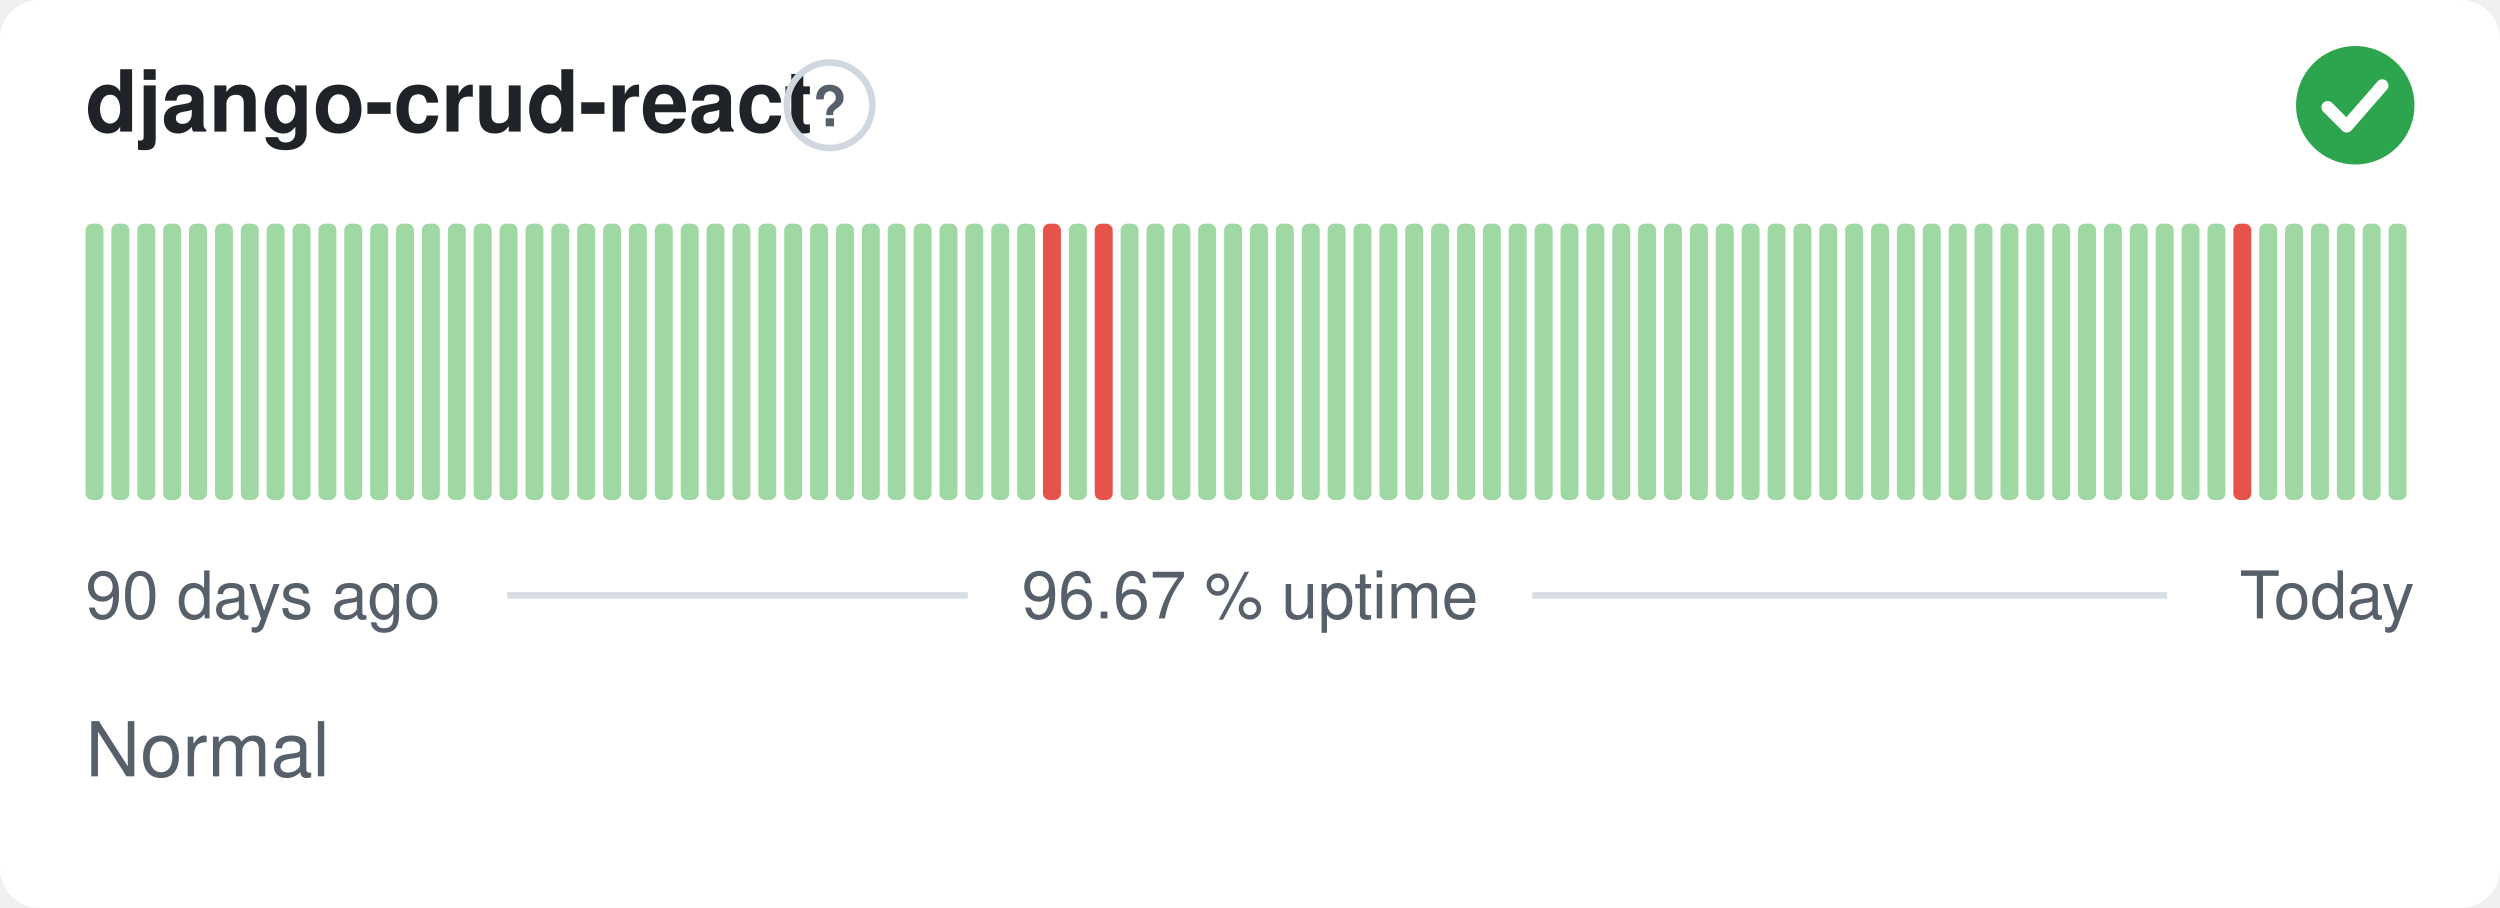
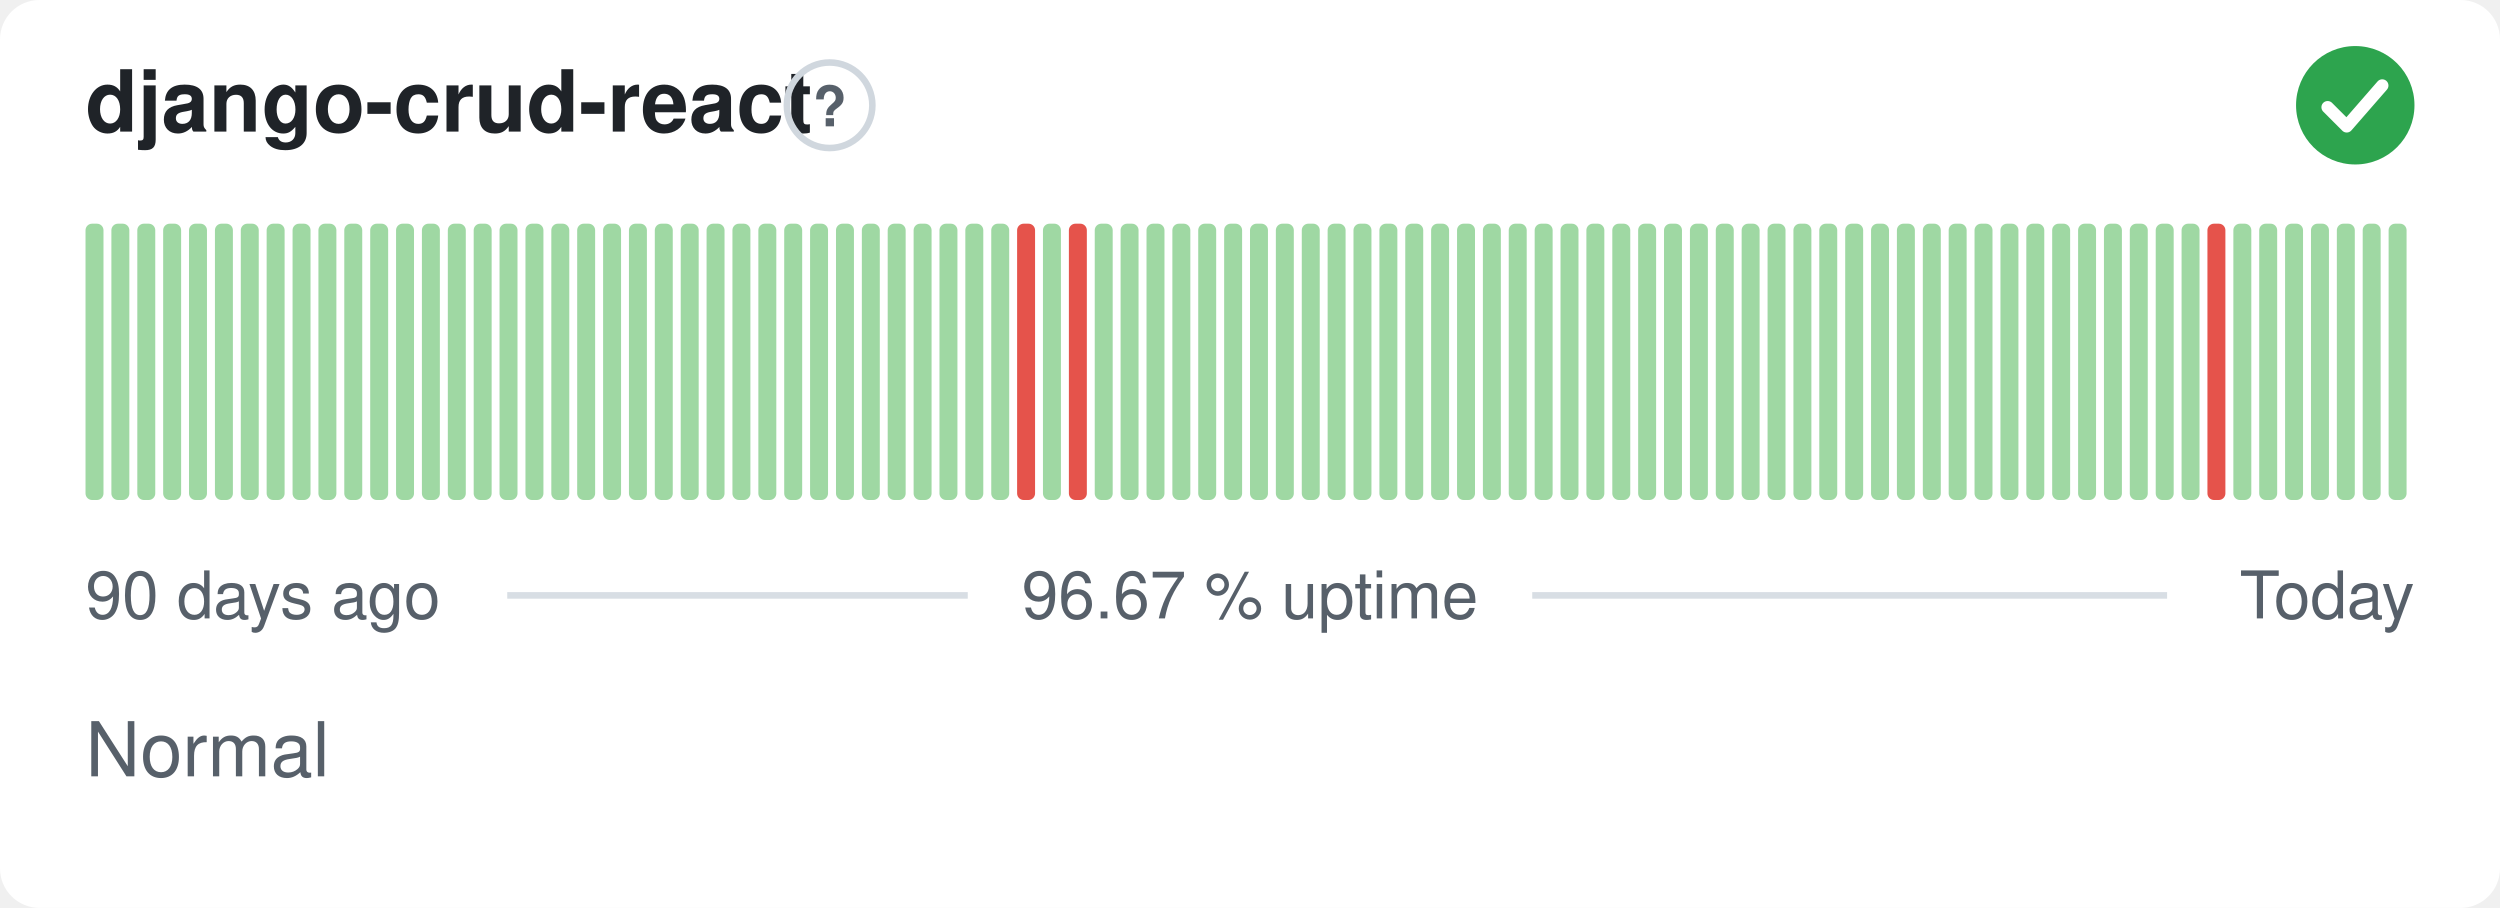
<svg xmlns="http://www.w3.org/2000/svg" width="380" height="138" viewBox="0 0 380 138" role="img" aria-label="django-crud-react: Normal, 96.67 % uptime over the last 90 days" font-family="-apple-system,BlinkMacSystemFont,'Segoe UI',Helvetica,Arial,sans-serif">
  <style>
    @media (prefers-color-scheme: dark) {
      .bg { fill: #0d1117 }
      .title { fill: #e6edf3 }
      .muted { fill: #8b949e }
      .hint { stroke: #30363d }
      .rule { stroke: #30363d }
      .nodata { fill: #21262d }
    }
  </style>
  <rect class="bg" width="380" height="138" rx="6" fill="#ffffff" />
  <text class="title" x="13" y="20" font-size="13" font-weight="600" fill="#1f2328">django-crud-react</text>
  <circle class="hint" cx="126.1" cy="16" r="6.5" fill="none" stroke="#d0d7de" stroke-width="1" />
  <text class="muted" x="126.1" y="19.2" text-anchor="middle" font-size="8.5" font-weight="700" fill="#57606a">?</text>
  <circle cx="358" cy="16" r="9" fill="#2da44e" />
  <path d="M353.80 16.30l2.90 2.90 5.40 -6.20" fill="none" stroke="#fff" stroke-width="1.89" stroke-linecap="round" stroke-linejoin="round" />
  <rect x="13.00" y="34.00" width="2.73" height="42.00" rx="1" fill="#9fd8a3" />
  <rect x="16.93" y="34.00" width="2.73" height="42.00" rx="1" fill="#9fd8a3" />
  <rect x="20.87" y="34.00" width="2.73" height="42.00" rx="1" fill="#9fd8a3" />
  <rect x="24.80" y="34.00" width="2.73" height="42.00" rx="1" fill="#9fd8a3" />
  <rect x="28.73" y="34.00" width="2.73" height="42.00" rx="1" fill="#9fd8a3" />
  <rect x="32.67" y="34.00" width="2.73" height="42.00" rx="1" fill="#9fd8a3" />
  <rect x="36.60" y="34.00" width="2.73" height="42.00" rx="1" fill="#9fd8a3" />
  <rect x="40.53" y="34.00" width="2.73" height="42.00" rx="1" fill="#9fd8a3" />
  <rect x="44.47" y="34.00" width="2.73" height="42.00" rx="1" fill="#9fd8a3" />
  <rect x="48.40" y="34.00" width="2.73" height="42.00" rx="1" fill="#9fd8a3" />
  <rect x="52.33" y="34.00" width="2.73" height="42.00" rx="1" fill="#9fd8a3" />
  <rect x="56.27" y="34.00" width="2.73" height="42.00" rx="1" fill="#9fd8a3" />
  <rect x="60.20" y="34.00" width="2.73" height="42.00" rx="1" fill="#9fd8a3" />
  <rect x="64.13" y="34.00" width="2.73" height="42.00" rx="1" fill="#9fd8a3" />
  <rect x="68.07" y="34.00" width="2.73" height="42.00" rx="1" fill="#9fd8a3" />
  <rect x="72.00" y="34.00" width="2.73" height="42.00" rx="1" fill="#9fd8a3" />
  <rect x="75.93" y="34.00" width="2.73" height="42.00" rx="1" fill="#9fd8a3" />
  <rect x="79.87" y="34.00" width="2.73" height="42.00" rx="1" fill="#9fd8a3" />
  <rect x="83.80" y="34.00" width="2.73" height="42.00" rx="1" fill="#9fd8a3" />
  <rect x="87.73" y="34.00" width="2.73" height="42.00" rx="1" fill="#9fd8a3" />
  <rect x="91.67" y="34.00" width="2.73" height="42.00" rx="1" fill="#9fd8a3" />
  <rect x="95.60" y="34.00" width="2.73" height="42.00" rx="1" fill="#9fd8a3" />
  <rect x="99.53" y="34.00" width="2.73" height="42.00" rx="1" fill="#9fd8a3" />
  <rect x="103.47" y="34.00" width="2.73" height="42.00" rx="1" fill="#9fd8a3" />
  <rect x="107.40" y="34.00" width="2.73" height="42.00" rx="1" fill="#9fd8a3" />
  <rect x="111.33" y="34.00" width="2.73" height="42.00" rx="1" fill="#9fd8a3" />
  <rect x="115.27" y="34.00" width="2.73" height="42.00" rx="1" fill="#9fd8a3" />
  <rect x="119.20" y="34.00" width="2.73" height="42.00" rx="1" fill="#9fd8a3" />
  <rect x="123.13" y="34.00" width="2.73" height="42.00" rx="1" fill="#9fd8a3" />
  <rect x="127.07" y="34.00" width="2.73" height="42.00" rx="1" fill="#9fd8a3" />
  <rect x="131.00" y="34.00" width="2.73" height="42.00" rx="1" fill="#9fd8a3" />
  <rect x="134.93" y="34.00" width="2.73" height="42.00" rx="1" fill="#9fd8a3" />
  <rect x="138.87" y="34.00" width="2.73" height="42.00" rx="1" fill="#9fd8a3" />
  <rect x="142.80" y="34.00" width="2.73" height="42.00" rx="1" fill="#9fd8a3" />
  <rect x="146.73" y="34.00" width="2.73" height="42.00" rx="1" fill="#9fd8a3" />
  <rect x="150.67" y="34.00" width="2.73" height="42.00" rx="1" fill="#9fd8a3" />
-   <rect x="154.60" y="34.00" width="2.73" height="42.00" rx="1" fill="#9fd8a3" />
-   <rect x="158.53" y="34.00" width="2.73" height="42.00" rx="1" fill="#e5534b" />
-   <rect x="162.47" y="34.00" width="2.73" height="42.00" rx="1" fill="#9fd8a3" />
-   <rect x="166.40" y="34.00" width="2.73" height="42.00" rx="1" fill="#e5534b" />
+   <rect x="154.60" y="34.00" width="2.73" height="42.00" rx="1" fill="#e5534b" />
+   <rect x="158.53" y="34.00" width="2.73" height="42.00" rx="1" fill="#9fd8a3" />
+   <rect x="162.47" y="34.00" width="2.73" height="42.00" rx="1" fill="#e5534b" />
+   <rect x="166.40" y="34.00" width="2.73" height="42.00" rx="1" fill="#9fd8a3" />
  <rect x="170.33" y="34.00" width="2.73" height="42.00" rx="1" fill="#9fd8a3" />
  <rect x="174.27" y="34.00" width="2.73" height="42.00" rx="1" fill="#9fd8a3" />
  <rect x="178.20" y="34.00" width="2.73" height="42.00" rx="1" fill="#9fd8a3" />
  <rect x="182.13" y="34.00" width="2.73" height="42.00" rx="1" fill="#9fd8a3" />
  <rect x="186.07" y="34.00" width="2.73" height="42.00" rx="1" fill="#9fd8a3" />
  <rect x="190.00" y="34.00" width="2.73" height="42.00" rx="1" fill="#9fd8a3" />
  <rect x="193.93" y="34.00" width="2.73" height="42.00" rx="1" fill="#9fd8a3" />
  <rect x="197.87" y="34.00" width="2.73" height="42.00" rx="1" fill="#9fd8a3" />
  <rect x="201.80" y="34.00" width="2.73" height="42.00" rx="1" fill="#9fd8a3" />
  <rect x="205.73" y="34.00" width="2.73" height="42.00" rx="1" fill="#9fd8a3" />
  <rect x="209.67" y="34.00" width="2.73" height="42.00" rx="1" fill="#9fd8a3" />
  <rect x="213.60" y="34.00" width="2.73" height="42.00" rx="1" fill="#9fd8a3" />
  <rect x="217.53" y="34.00" width="2.73" height="42.00" rx="1" fill="#9fd8a3" />
  <rect x="221.47" y="34.00" width="2.73" height="42.00" rx="1" fill="#9fd8a3" />
  <rect x="225.40" y="34.00" width="2.73" height="42.00" rx="1" fill="#9fd8a3" />
  <rect x="229.33" y="34.00" width="2.73" height="42.00" rx="1" fill="#9fd8a3" />
  <rect x="233.27" y="34.00" width="2.73" height="42.00" rx="1" fill="#9fd8a3" />
  <rect x="237.20" y="34.00" width="2.73" height="42.00" rx="1" fill="#9fd8a3" />
  <rect x="241.13" y="34.00" width="2.73" height="42.00" rx="1" fill="#9fd8a3" />
  <rect x="245.07" y="34.00" width="2.73" height="42.00" rx="1" fill="#9fd8a3" />
  <rect x="249.00" y="34.00" width="2.73" height="42.00" rx="1" fill="#9fd8a3" />
  <rect x="252.93" y="34.00" width="2.73" height="42.00" rx="1" fill="#9fd8a3" />
  <rect x="256.87" y="34.00" width="2.73" height="42.00" rx="1" fill="#9fd8a3" />
  <rect x="260.80" y="34.00" width="2.73" height="42.00" rx="1" fill="#9fd8a3" />
  <rect x="264.73" y="34.00" width="2.73" height="42.00" rx="1" fill="#9fd8a3" />
  <rect x="268.67" y="34.00" width="2.73" height="42.00" rx="1" fill="#9fd8a3" />
  <rect x="272.60" y="34.00" width="2.73" height="42.00" rx="1" fill="#9fd8a3" />
  <rect x="276.53" y="34.00" width="2.73" height="42.00" rx="1" fill="#9fd8a3" />
  <rect x="280.47" y="34.00" width="2.73" height="42.00" rx="1" fill="#9fd8a3" />
  <rect x="284.40" y="34.00" width="2.73" height="42.00" rx="1" fill="#9fd8a3" />
  <rect x="288.33" y="34.00" width="2.73" height="42.00" rx="1" fill="#9fd8a3" />
  <rect x="292.27" y="34.00" width="2.73" height="42.00" rx="1" fill="#9fd8a3" />
  <rect x="296.20" y="34.00" width="2.73" height="42.00" rx="1" fill="#9fd8a3" />
  <rect x="300.13" y="34.00" width="2.73" height="42.00" rx="1" fill="#9fd8a3" />
  <rect x="304.07" y="34.00" width="2.73" height="42.00" rx="1" fill="#9fd8a3" />
  <rect x="308.00" y="34.00" width="2.73" height="42.00" rx="1" fill="#9fd8a3" />
  <rect x="311.93" y="34.00" width="2.73" height="42.00" rx="1" fill="#9fd8a3" />
  <rect x="315.87" y="34.00" width="2.73" height="42.00" rx="1" fill="#9fd8a3" />
  <rect x="319.80" y="34.00" width="2.73" height="42.00" rx="1" fill="#9fd8a3" />
  <rect x="323.73" y="34.00" width="2.73" height="42.00" rx="1" fill="#9fd8a3" />
  <rect x="327.67" y="34.00" width="2.73" height="42.00" rx="1" fill="#9fd8a3" />
  <rect x="331.60" y="34.00" width="2.73" height="42.00" rx="1" fill="#9fd8a3" />
-   <rect x="335.53" y="34.00" width="2.73" height="42.00" rx="1" fill="#9fd8a3" />
-   <rect x="339.47" y="34.00" width="2.73" height="42.00" rx="1" fill="#e5534b" />
+   <rect x="335.53" y="34.00" width="2.73" height="42.00" rx="1" fill="#e5534b" />
+   <rect x="339.47" y="34.00" width="2.73" height="42.00" rx="1" fill="#9fd8a3" />
  <rect x="343.40" y="34.00" width="2.73" height="42.00" rx="1" fill="#9fd8a3" />
  <rect x="347.33" y="34.00" width="2.73" height="42.00" rx="1" fill="#9fd8a3" />
  <rect x="351.27" y="34.00" width="2.73" height="42.00" rx="1" fill="#9fd8a3" />
  <rect x="355.20" y="34.00" width="2.73" height="42.00" rx="1" fill="#9fd8a3" />
  <rect x="359.13" y="34.00" width="2.73" height="42.00" rx="1" fill="#9fd8a3" />
  <rect x="363.07" y="34.00" width="2.73" height="42.00" rx="1" fill="#9fd8a3" />
  <text class="muted" x="13" y="94" font-size="10" fill="#57606a">90 days ago</text>
  <text class="muted" x="190" y="94" text-anchor="middle" font-size="10" fill="#57606a">96.67 % uptime</text>
  <text class="muted" x="367" y="94" text-anchor="end" font-size="10" fill="#57606a">Today</text>
  <line class="rule" x1="77.1" y1="90.5" x2="147.1" y2="90.5" stroke="#d8dee4" stroke-width="1" />
  <line class="rule" x1="232.9" y1="90.5" x2="329.4" y2="90.5" stroke="#d8dee4" stroke-width="1" />
  <text class="muted" x="13" y="118" font-size="11.5" fill="#57606a">Normal</text>
</svg>
